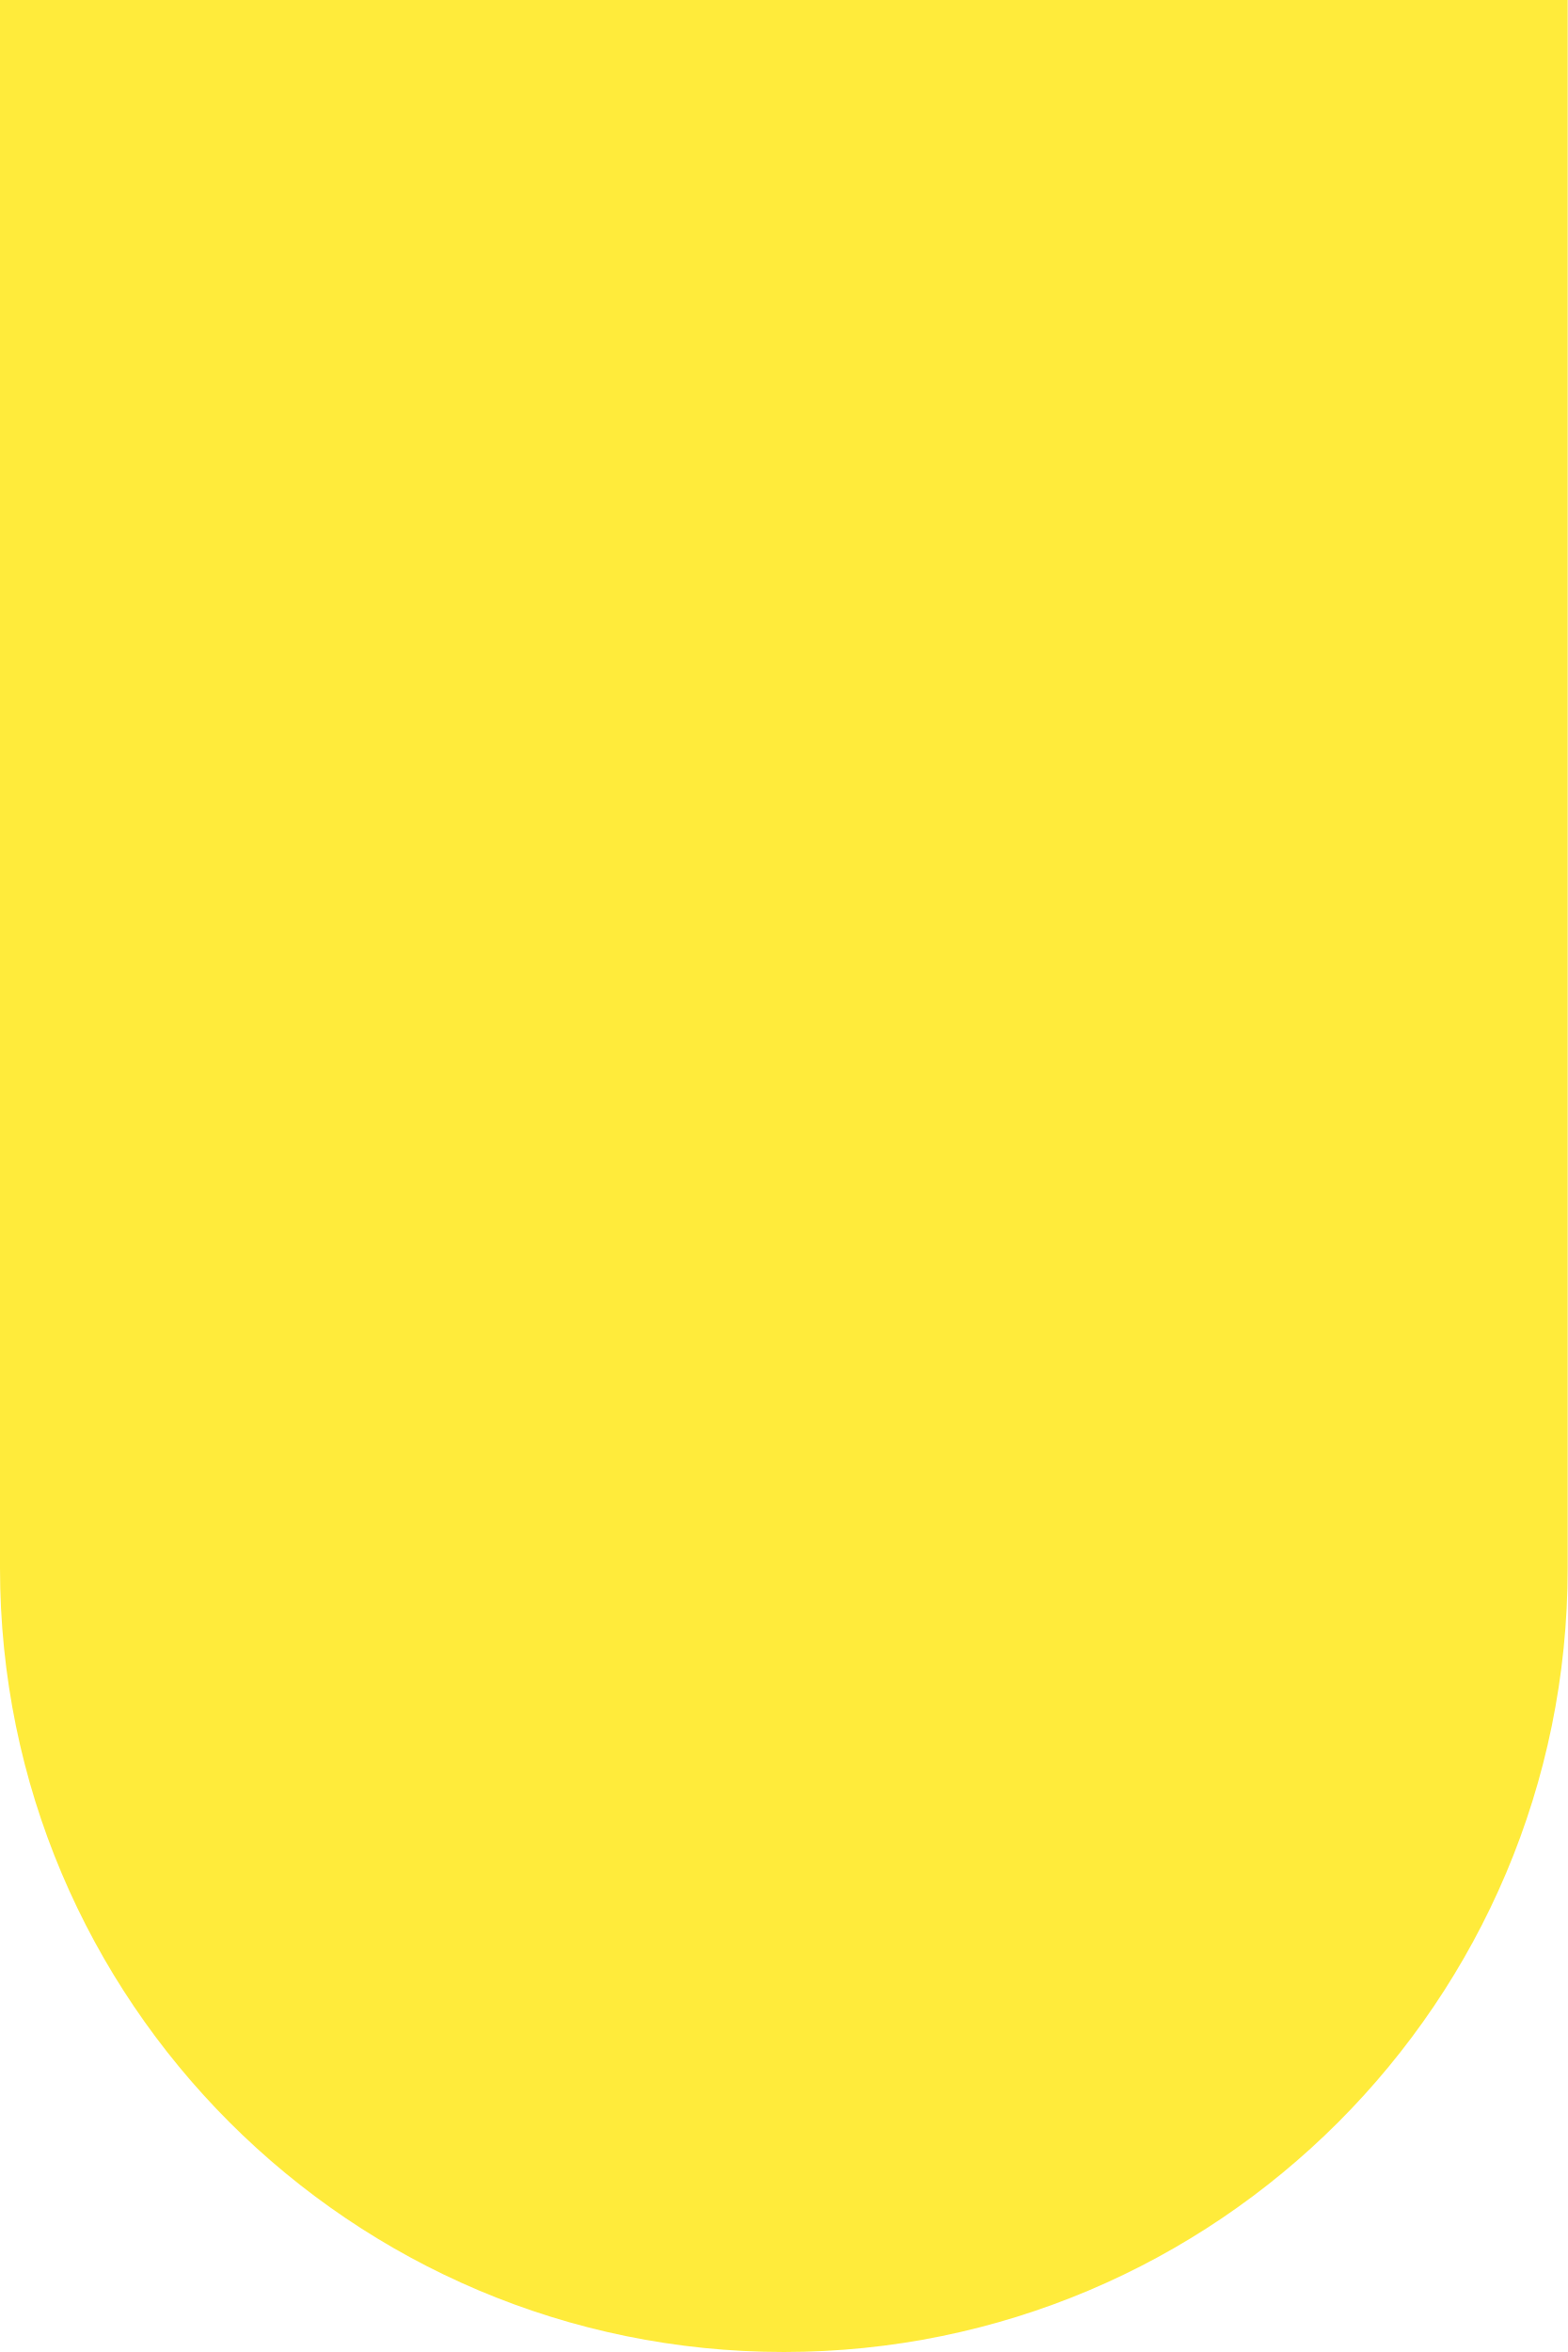
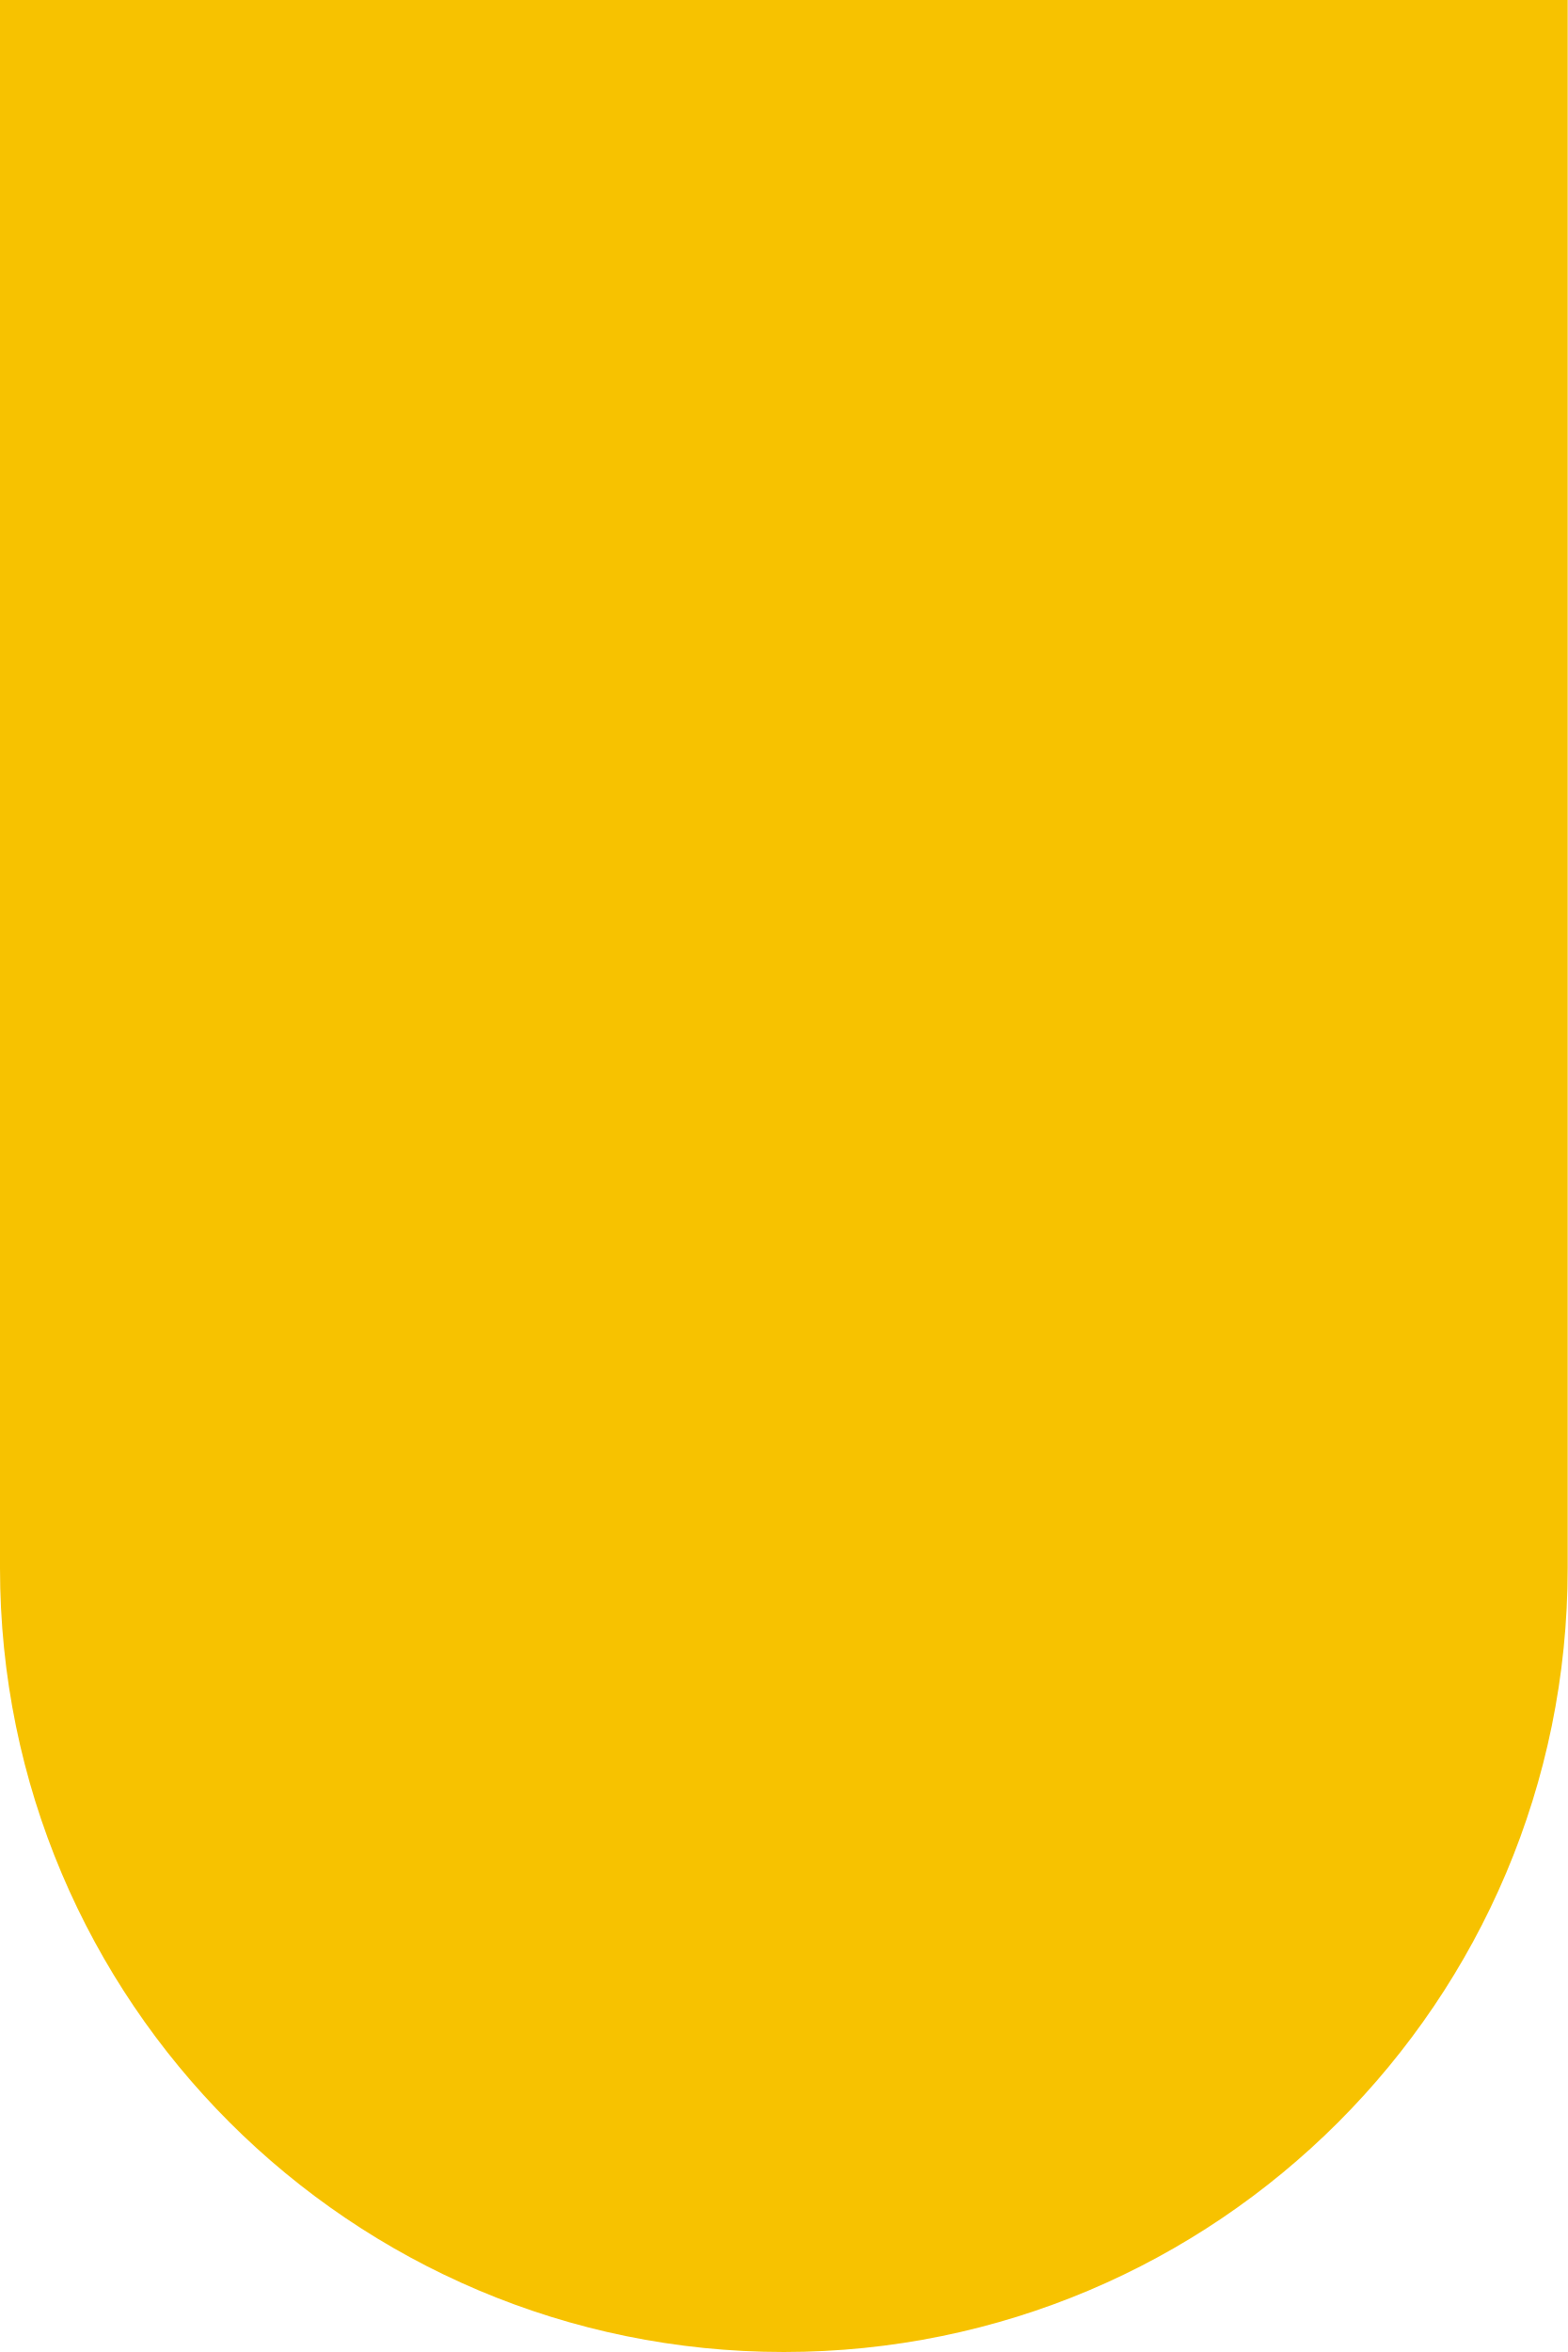
<svg xmlns="http://www.w3.org/2000/svg" id="menu_bg" width="60" height="90" version="1.1">
-   <path fill="#ffeb3b" d="M 0 0 V 60 A 1 1 0 0 0 60 60 L 60 0 z" />
+   <path fill="#f7c200" d="M 0 0 V 60 A 1 1 0 0 0 60 60 L 60 0 z" />
</svg>
